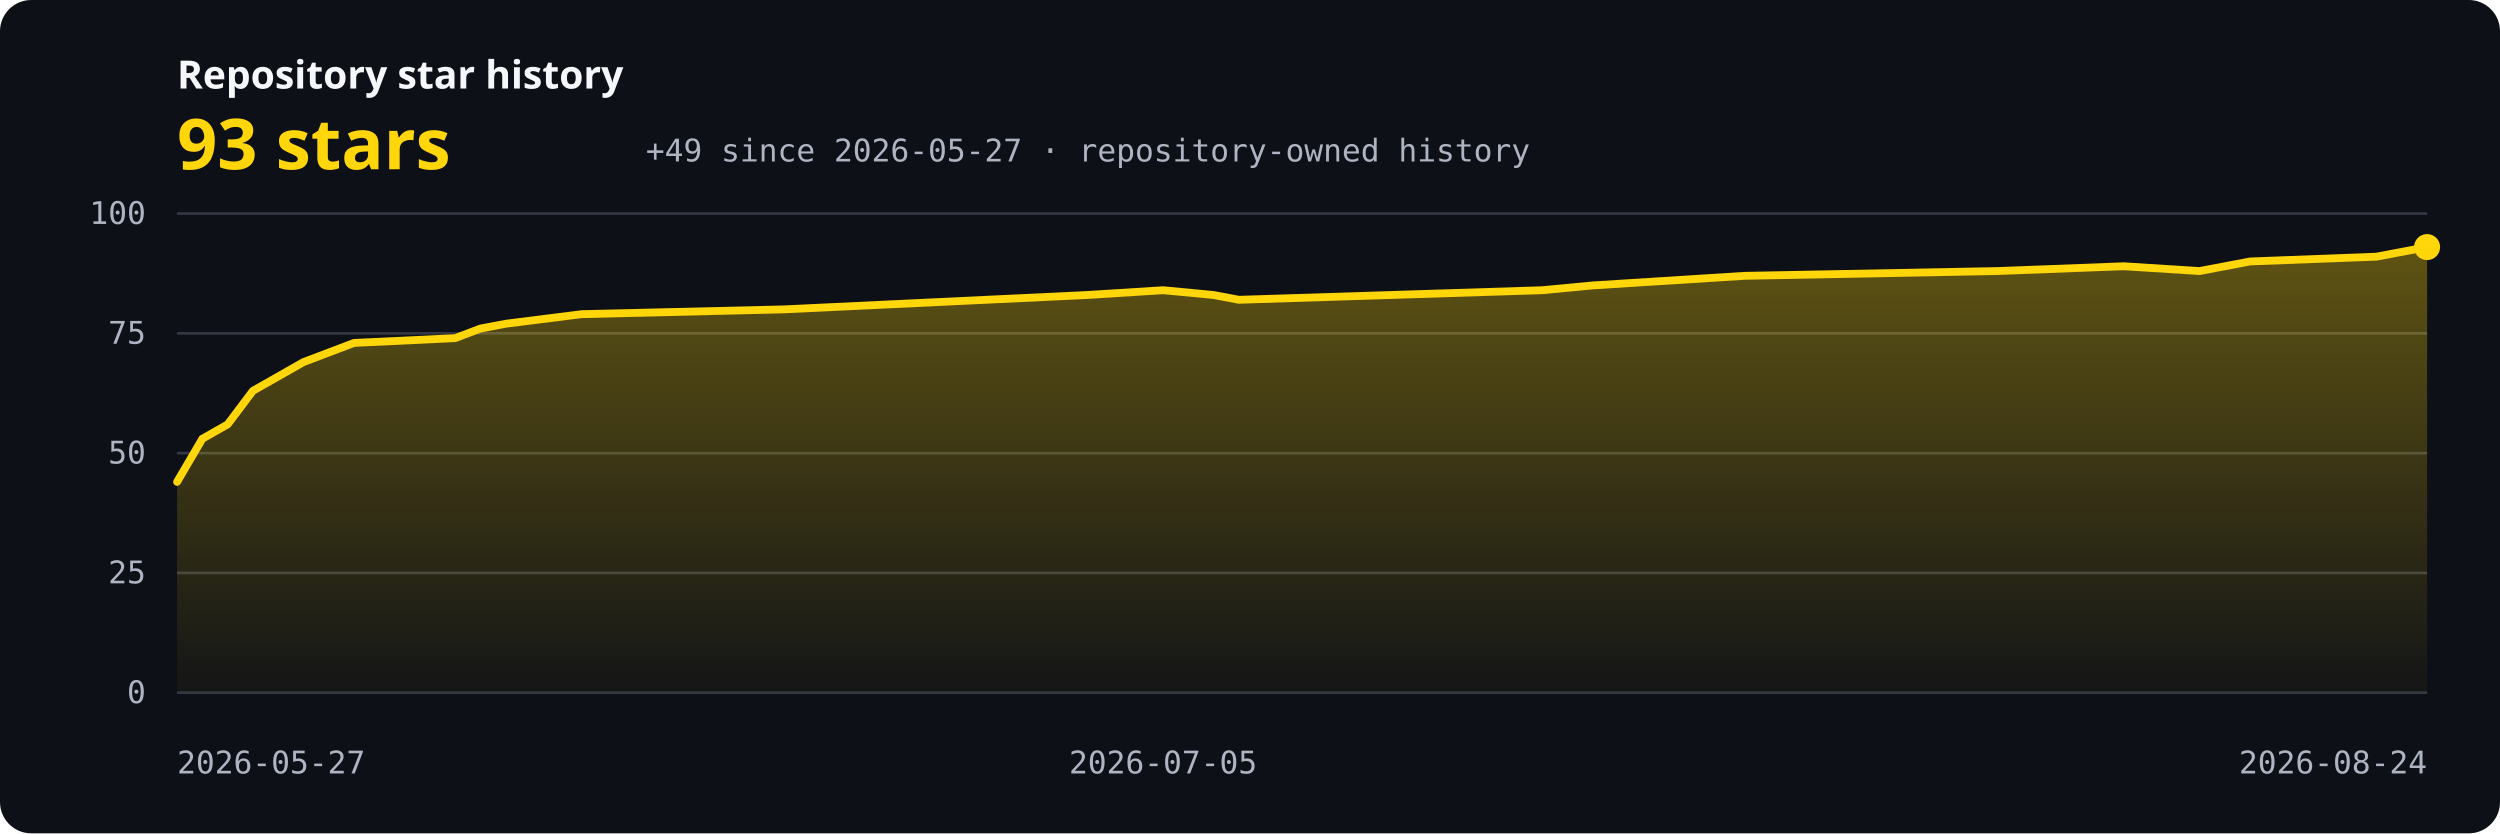
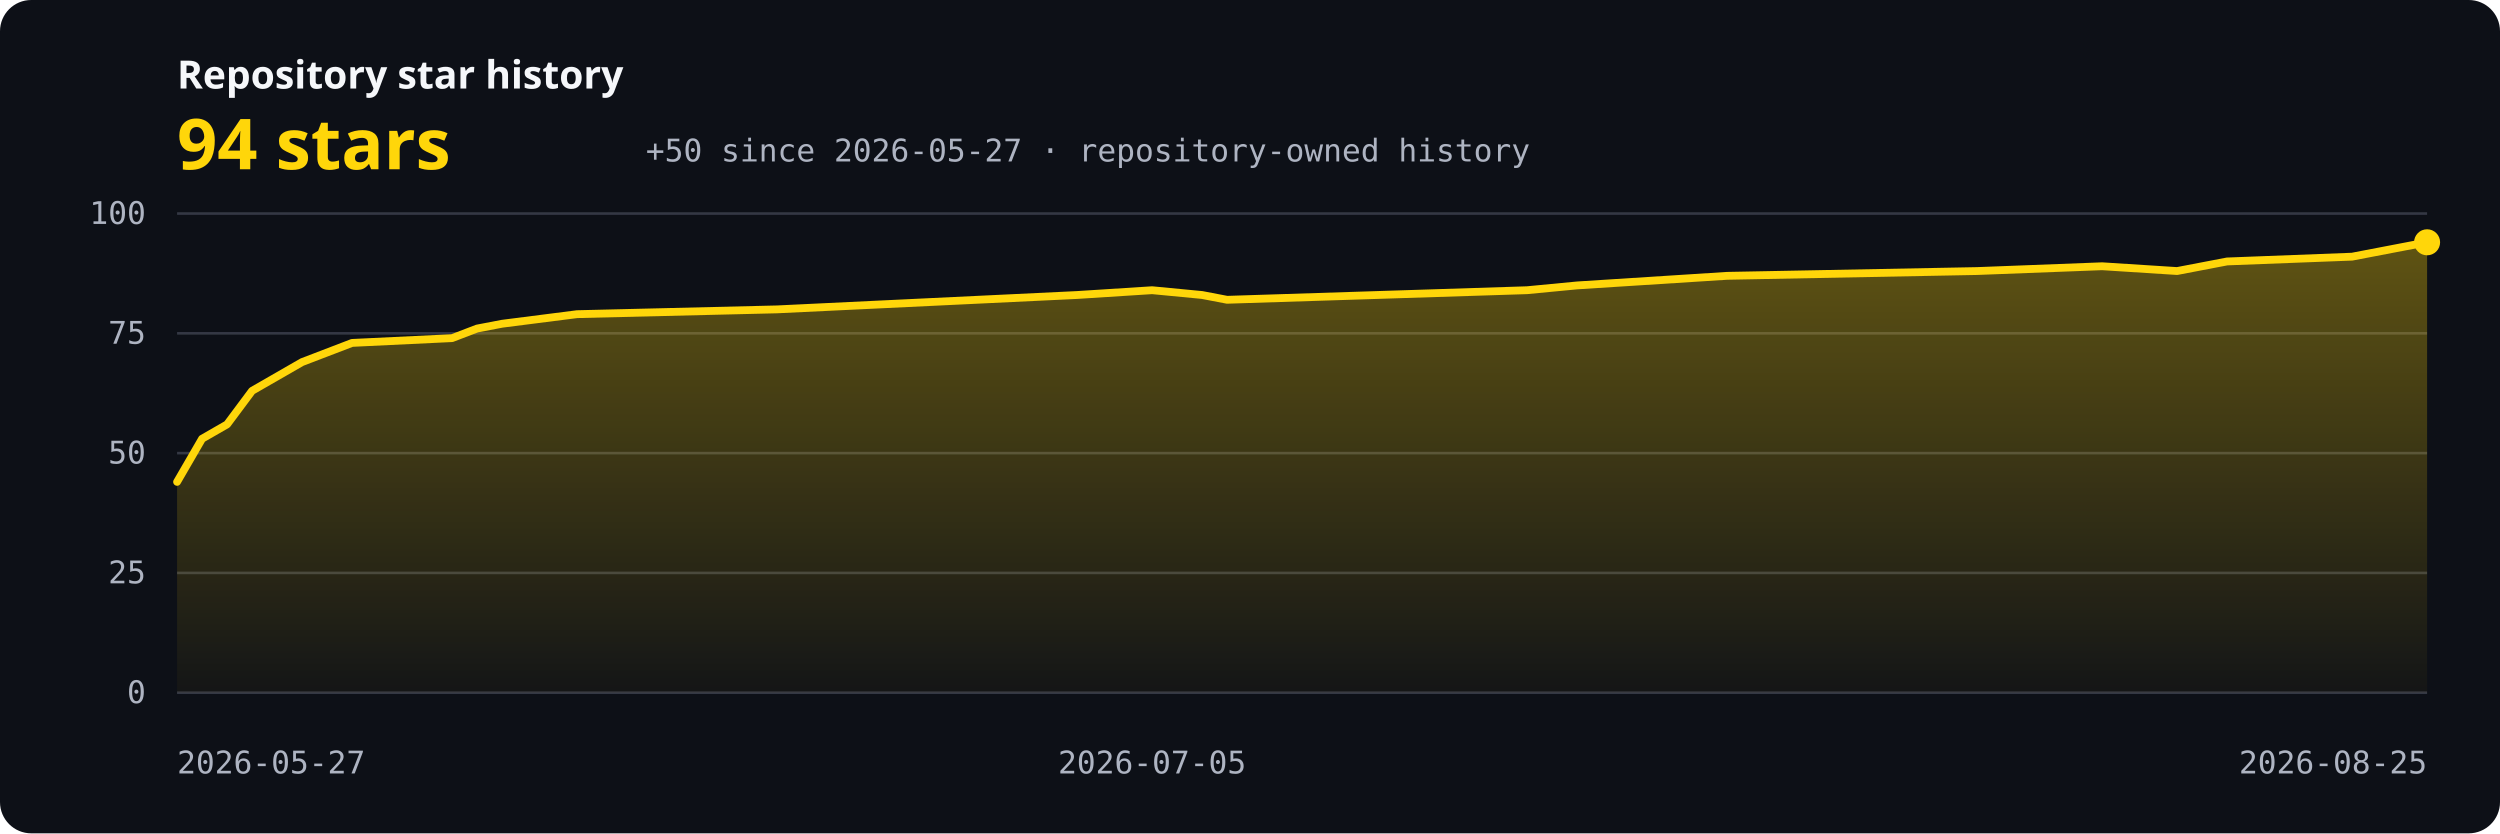
<svg xmlns="http://www.w3.org/2000/svg" width="960" height="320" viewBox="0 0 960 320" role="img" aria-labelledby="title description">
  <defs>
    <linearGradient id="area" x1="0" y1="0" x2="0" y2="1">
      <stop offset="0" stop-color="#ffd60a" stop-opacity="0.34" />
      <stop offset="1" stop-color="#ffd60a" stop-opacity="0.03" />
    </linearGradient>
    <style>.bg{fill:#0d1017}.grid{stroke:#343844;stroke-width:1}.axis{fill:#aeb4c2;font:12px ui-monospace,SFMono-Regular,Consolas,monospace}.label{fill:#f5f7fa;font:600 15px system-ui,sans-serif}.value{fill:#ffd60a;font:700 27px system-ui,sans-serif}.line{fill:none;stroke:#ffd60a;stroke-width:3;stroke-linecap:round;stroke-linejoin:round}</style>
  </defs>
  <rect class="bg" width="960" height="320" rx="12" />
  <text x="68" y="34" class="label">Repository star history</text>
-   <text x="68" y="65" class="value">93 stars</text>
-   <text x="248" y="62" class="axis">+49 since 2026-05-27 · repository-owned history</text>
+   <text x="68" y="65" class="value">94 stars</text>
+   <text x="248" y="62" class="axis">+50 since 2026-05-27 · repository-owned history</text>
  <line x1="68" y1="266.00" x2="932" y2="266.00" class="grid" />
  <text x="56" y="270.00" text-anchor="end" class="axis">0</text>
  <line x1="68" y1="220.00" x2="932" y2="220.00" class="grid" />
  <text x="56" y="224.00" text-anchor="end" class="axis">25</text>
  <line x1="68" y1="174.00" x2="932" y2="174.00" class="grid" />
  <text x="56" y="178.00" text-anchor="end" class="axis">50</text>
  <line x1="68" y1="128.00" x2="932" y2="128.00" class="grid" />
  <text x="56" y="132.00" text-anchor="end" class="axis">75</text>
  <line x1="68" y1="82.00" x2="932" y2="82.00" class="grid" />
  <text x="56" y="86.00" text-anchor="end" class="axis">100</text>
-   <path d="M 68,266 L 68.00,185.04 L 77.71,168.48 L 87.42,162.96 L 97.12,150.08 L 106.83,144.56 L 116.54,139.04 L 126.25,135.36 L 135.96,131.68 L 174.79,129.84 L 184.49,126.16 L 194.20,124.32 L 223.33,120.64 L 300.99,118.80 L 339.82,116.96 L 417.48,113.28 L 446.61,111.44 L 466.02,113.28 L 475.73,115.12 L 533.98,113.28 L 592.22,111.44 L 611.64,109.60 L 669.89,105.92 L 766.97,104.08 L 815.51,102.24 L 844.63,104.08 L 854.34,102.24 L 864.04,100.40 L 912.58,98.56 L 922.29,96.72 L 932.00,94.88 L 932,266 Z" fill="url(#area)" />
-   <polyline points="68.00,185.04 77.71,168.48 87.42,162.96 97.12,150.08 106.83,144.56 116.54,139.04 126.25,135.36 135.96,131.68 174.79,129.84 184.49,126.16 194.20,124.32 223.33,120.64 300.99,118.80 339.82,116.96 417.48,113.28 446.61,111.44 466.02,113.28 475.73,115.12 533.98,113.28 592.22,111.44 611.64,109.60 669.89,105.92 766.97,104.08 815.51,102.24 844.63,104.08 854.34,102.24 864.04,100.40 912.58,98.56 922.29,96.72 932.00,94.88" class="line" />
-   <circle cx="932.00" cy="94.88" r="5" fill="#ffd60a" />
+   <path d="M 68,266 L 68.00,185.04 L 77.60,168.48 L 87.20,162.96 L 96.80,150.08 L 106.40,144.56 L 116.00,139.04 L 125.60,135.36 L 135.20,131.68 L 173.60,129.84 L 183.20,126.16 L 192.80,124.32 L 221.60,120.64 L 298.40,118.80 L 336.80,116.96 L 413.60,113.28 L 442.40,111.44 L 461.60,113.28 L 471.20,115.12 L 528.80,113.28 L 586.40,111.44 L 605.60,109.60 L 663.20,105.92 L 759.20,104.08 L 807.20,102.24 L 836.00,104.08 L 845.60,102.24 L 855.20,100.40 L 903.20,98.56 L 912.80,96.72 L 922.40,94.88 L 932.00,93.04 L 932,266 Z" fill="url(#area)" />
+   <polyline points="68.00,185.04 77.60,168.48 87.20,162.96 96.80,150.08 106.40,144.56 116.00,139.04 125.60,135.36 135.20,131.68 173.60,129.84 183.20,126.16 192.80,124.32 221.60,120.64 298.40,118.80 336.80,116.96 413.60,113.28 442.40,111.44 461.60,113.28 471.20,115.12 528.80,113.28 586.40,111.44 605.60,109.60 663.20,105.92 759.20,104.08 807.20,102.24 836.00,104.08 845.60,102.24 855.20,100.40 903.20,98.56 912.80,96.72 922.40,94.88 932.00,93.04" class="line" />
+   <circle cx="932.00" cy="93.04" r="5" fill="#ffd60a" />
  <text x="68.00" y="297" text-anchor="start" class="axis">2026-05-27</text>
-   <text x="446.61" y="297" text-anchor="middle" class="axis">2026-07-05</text>
-   <text x="932.00" y="297" text-anchor="end" class="axis">2026-08-24</text>
+   <text x="442.40" y="297" text-anchor="middle" class="axis">2026-07-05</text>
+   <text x="932.00" y="297" text-anchor="end" class="axis">2026-08-25</text>
</svg>
